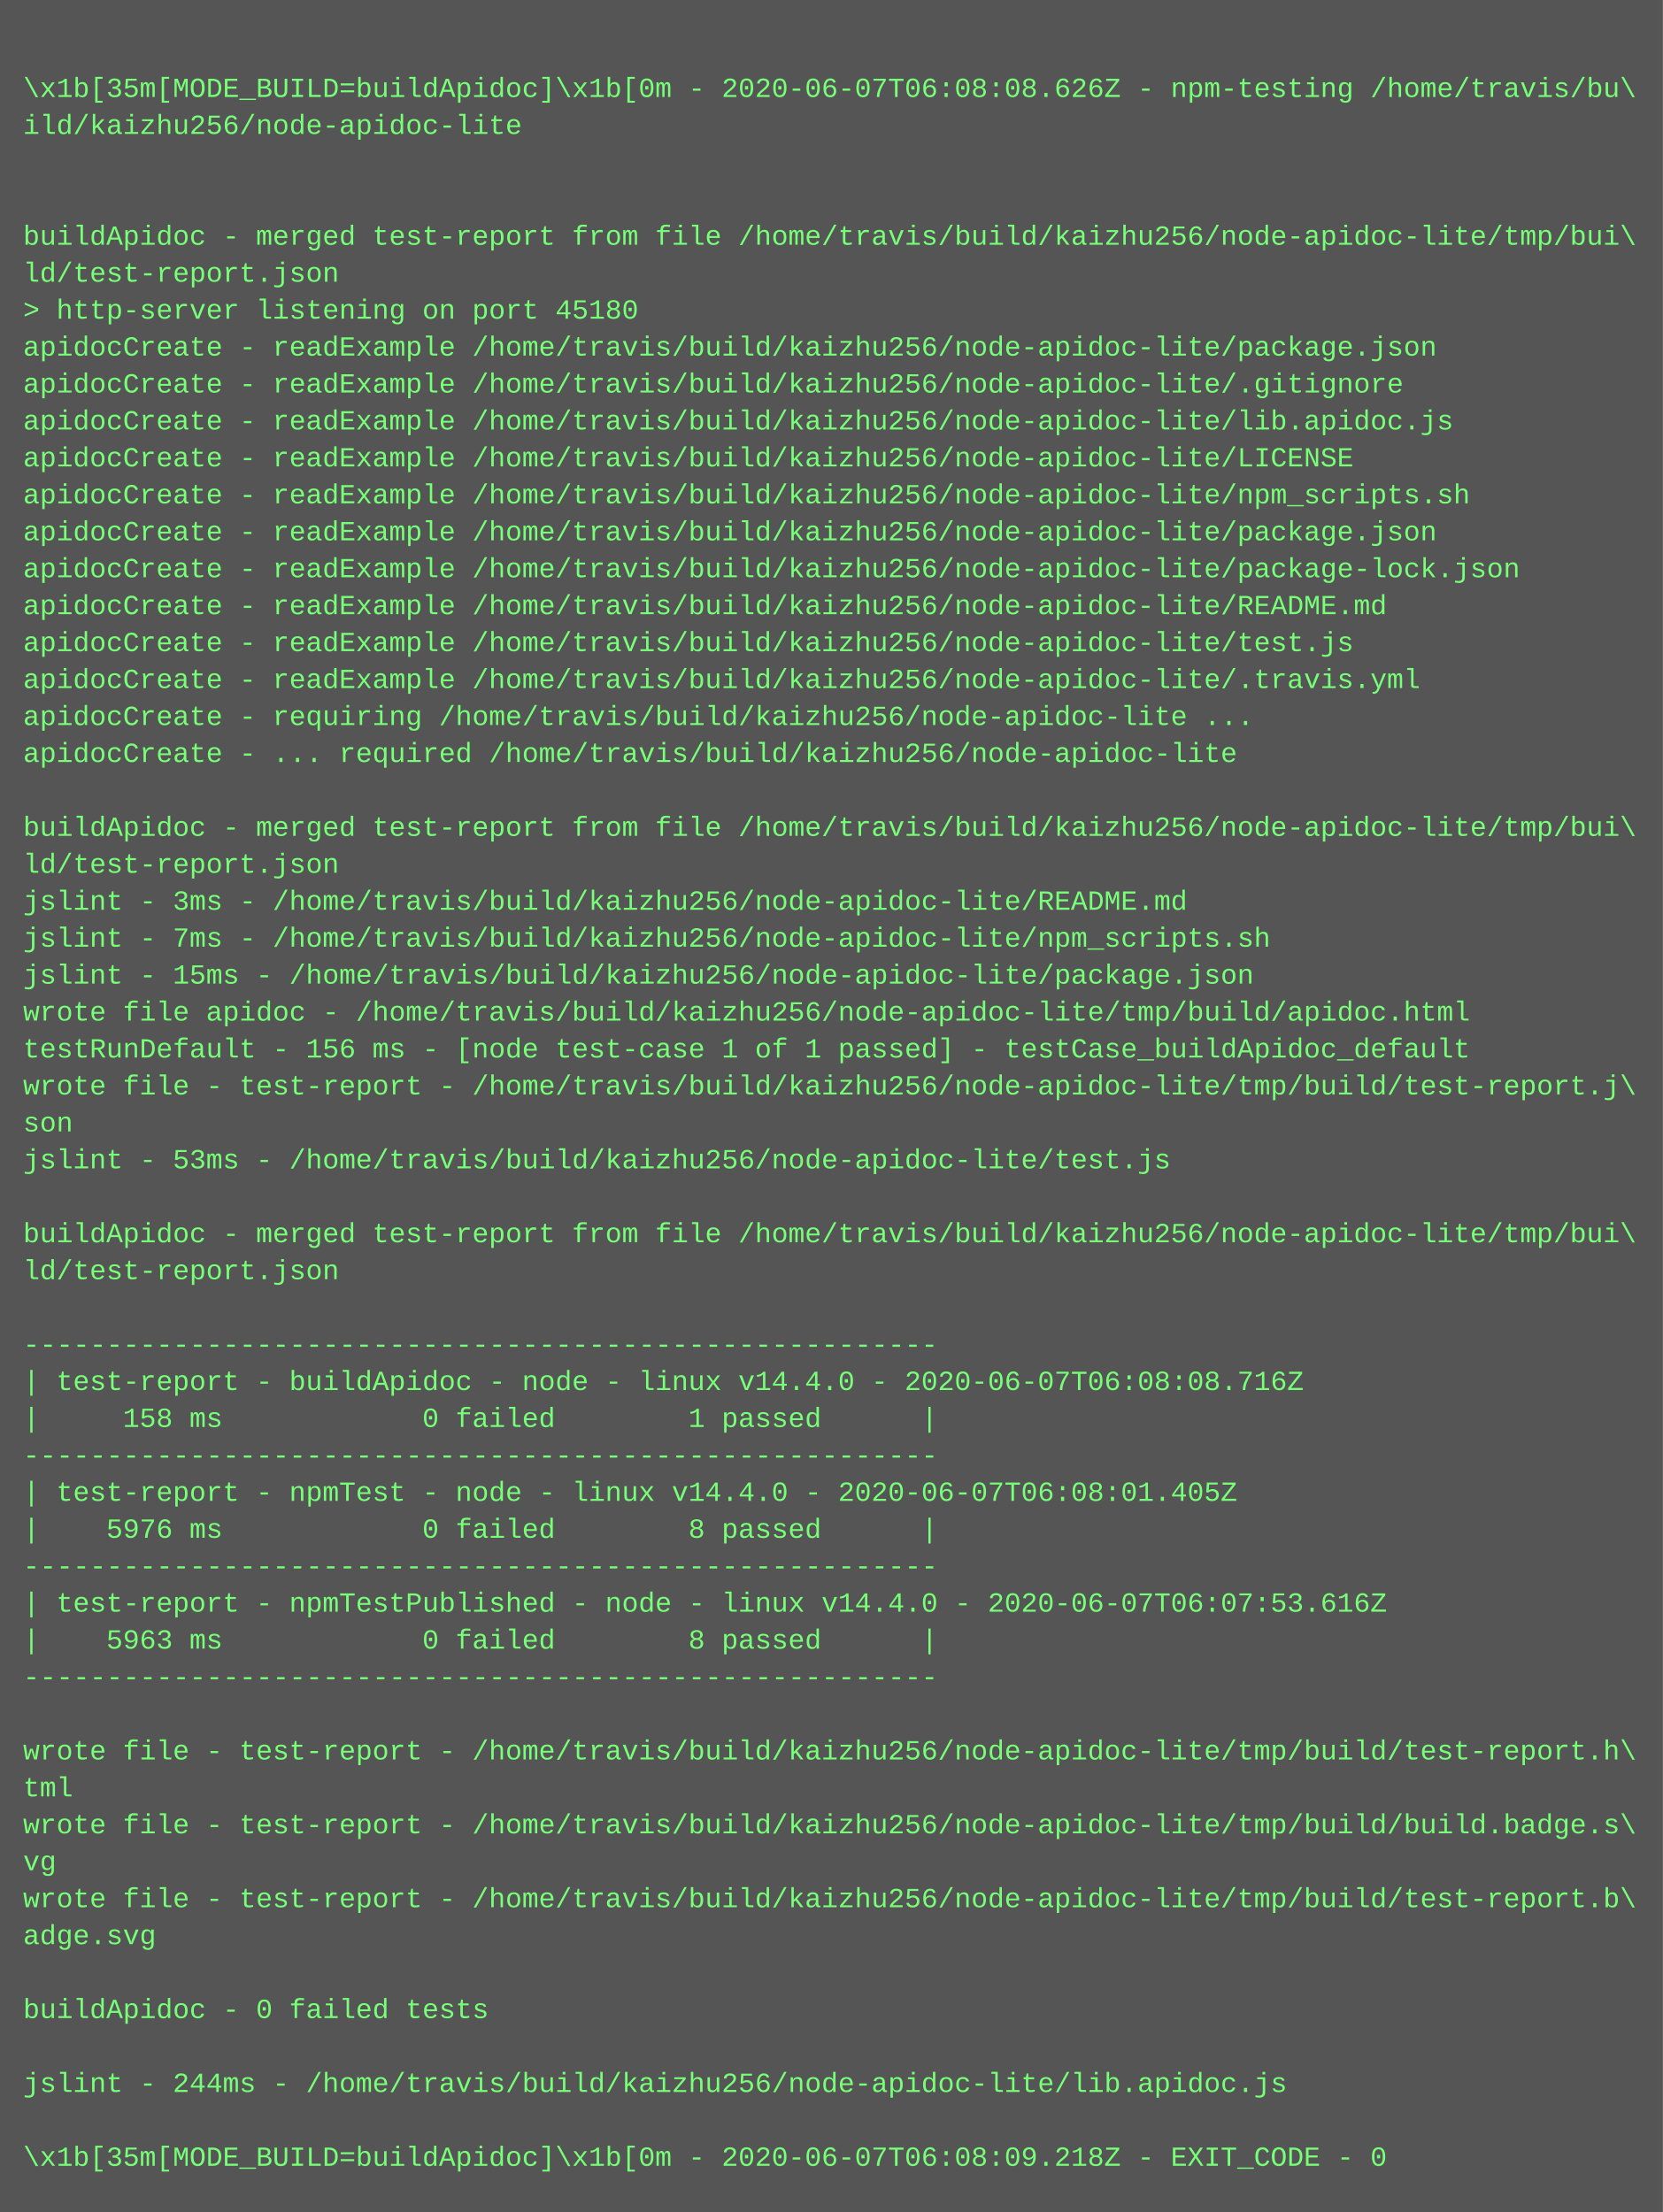
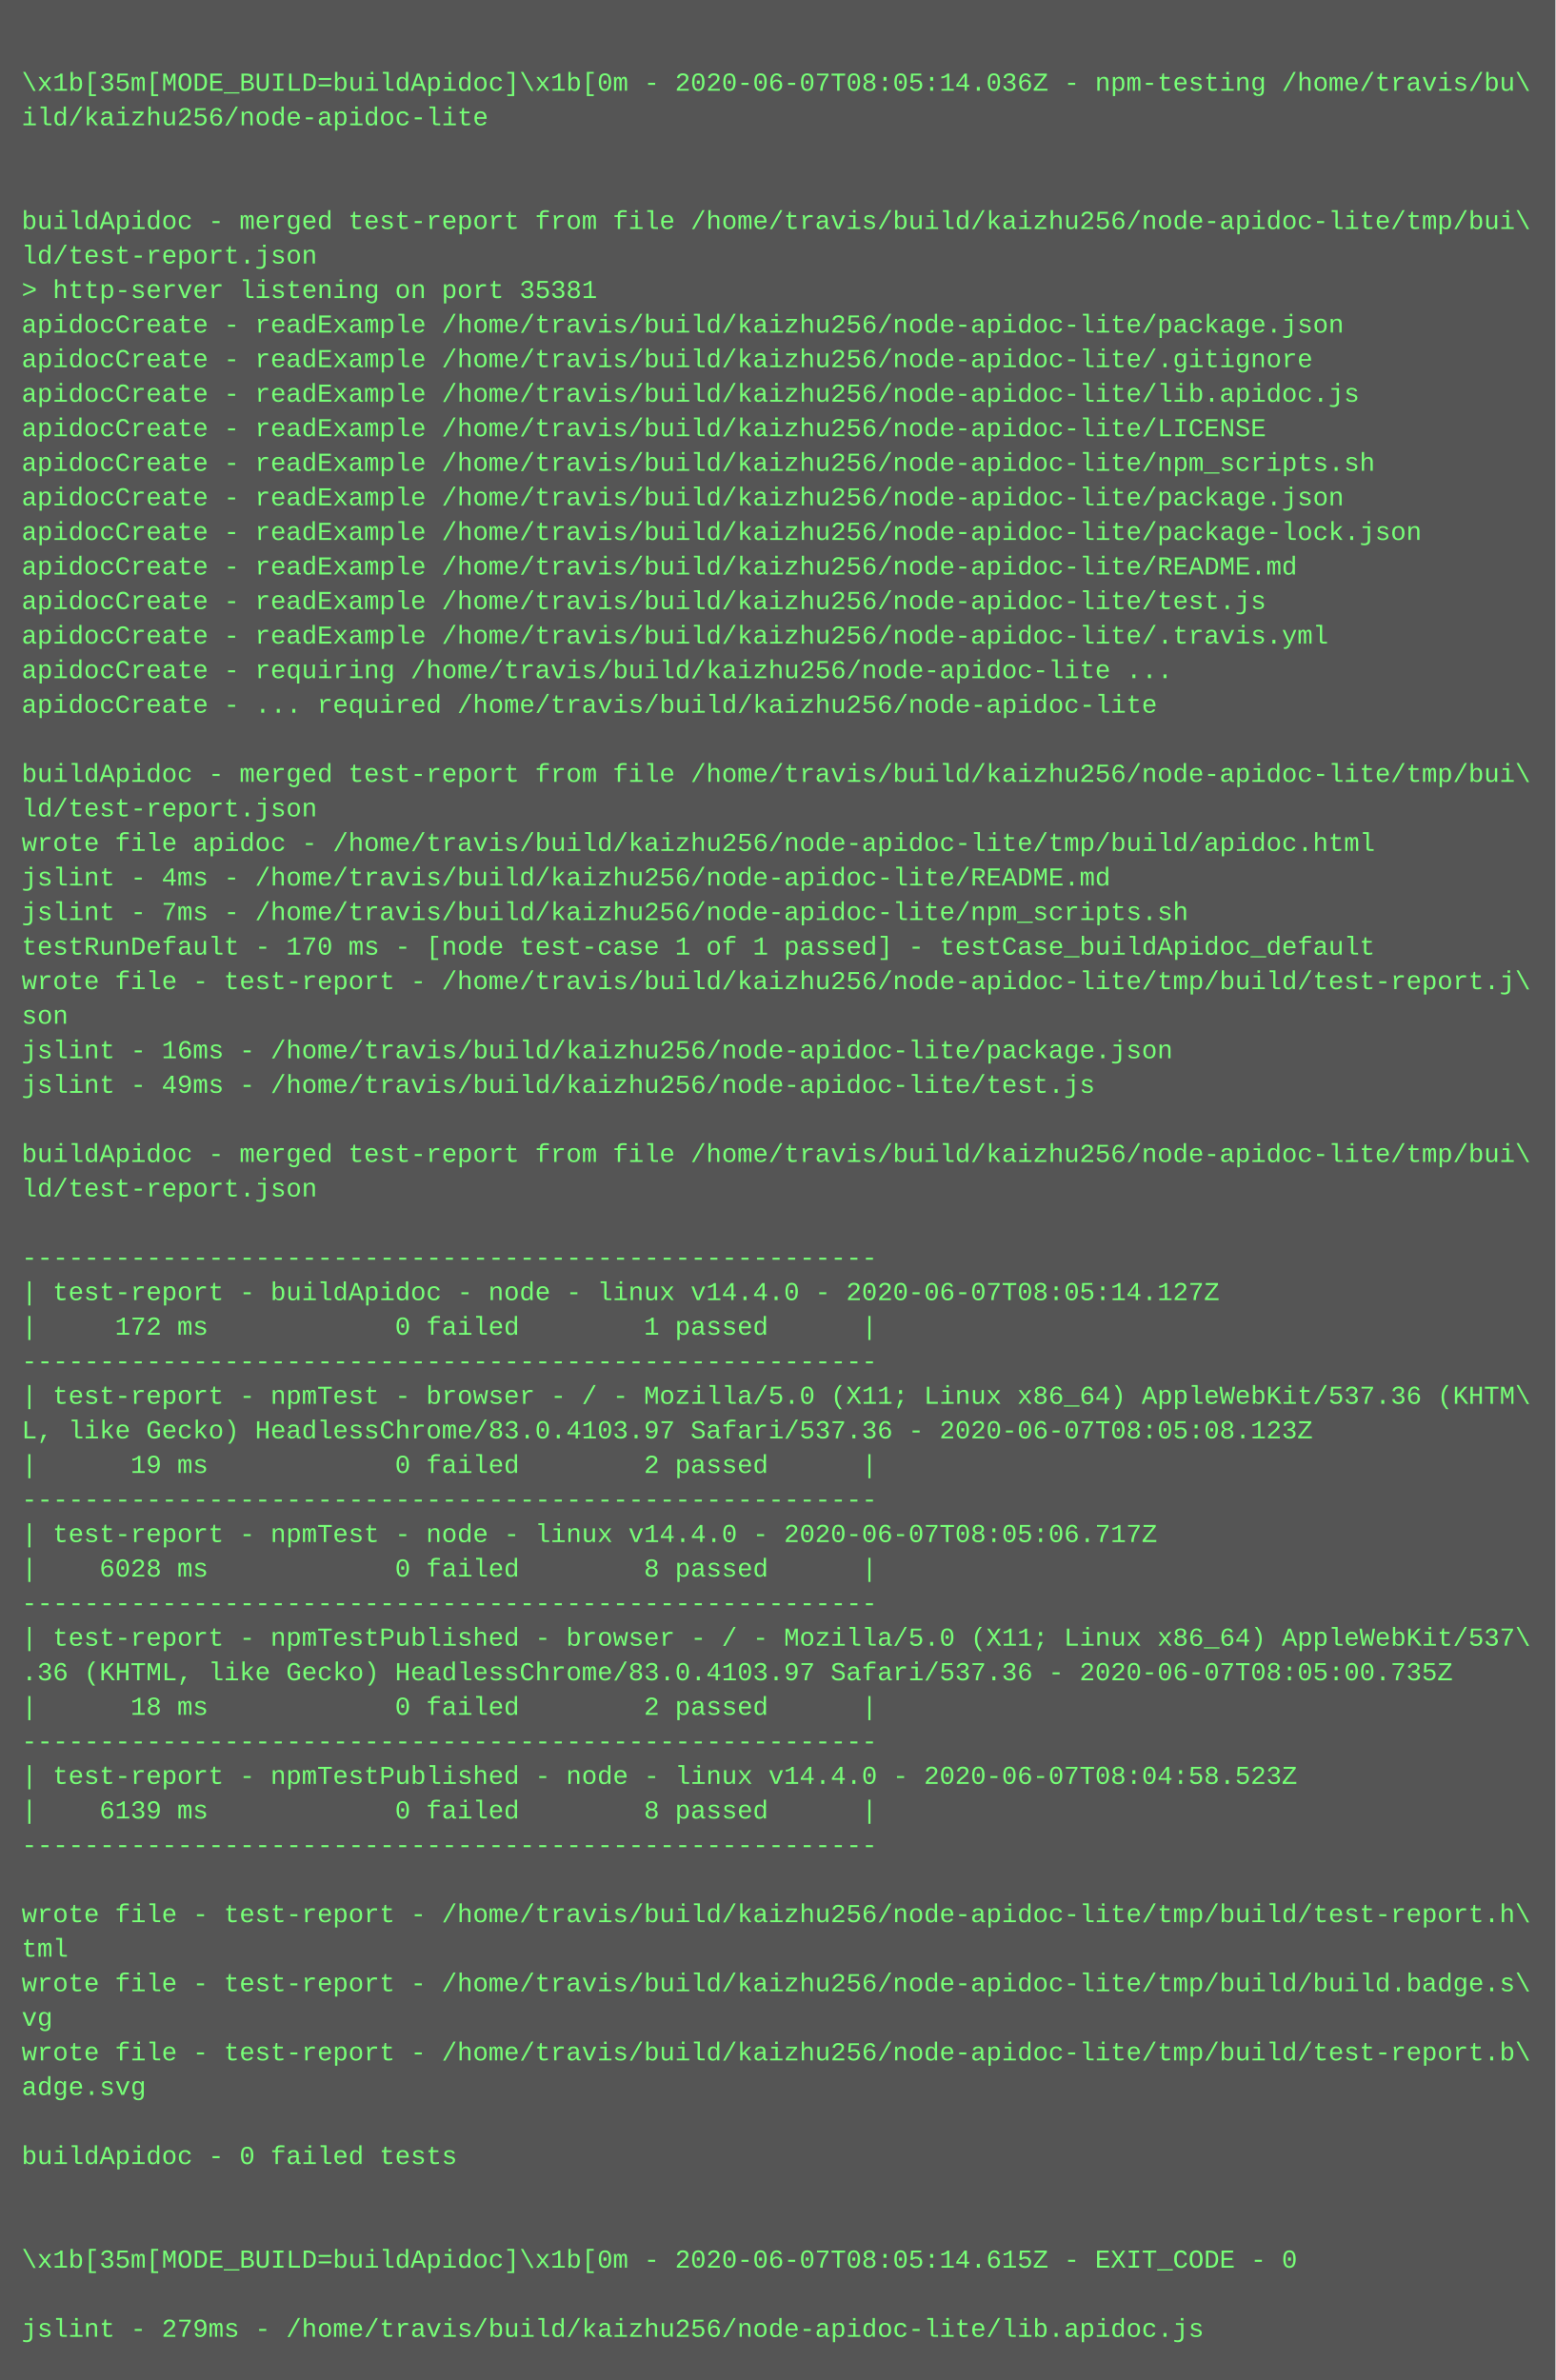
- <svg xmlns="http://www.w3.org/2000/svg" height="958" width="720">
-   <rect height="958" fill="#555" width="720" />
+ <svg xmlns="http://www.w3.org/2000/svg" height="1102" width="720">
+   <rect height="1102" fill="#555" width="720" />
  <text fill="#7f7" font-family="Courier New" font-size="12" xml:space="preserve">
    <tspan x="10" y="26" />
-     <tspan x="10" y="42">\x1b[35m[MODE_BUILD=buildApidoc]\x1b[0m - 2020-06-07T06:08:08.626Z - npm-testing /home/travis/bu\</tspan>
+     <tspan x="10" y="42">\x1b[35m[MODE_BUILD=buildApidoc]\x1b[0m - 2020-06-07T08:05:14.036Z - npm-testing /home/travis/bu\</tspan>
    <tspan x="10" y="58">ild/kaizhu256/node-apidoc-lite</tspan>
    <tspan x="10" y="74" />
    <tspan x="10" y="90" />
    <tspan x="10" y="106">buildApidoc - merged test-report from file /home/travis/build/kaizhu256/node-apidoc-lite/tmp/bui\</tspan>
    <tspan x="10" y="122">ld/test-report.json</tspan>
-     <tspan x="10" y="138">&gt; http-server listening on port 45180</tspan>
+     <tspan x="10" y="138">&gt; http-server listening on port 35381</tspan>
    <tspan x="10" y="154">apidocCreate - readExample /home/travis/build/kaizhu256/node-apidoc-lite/package.json</tspan>
    <tspan x="10" y="170">apidocCreate - readExample /home/travis/build/kaizhu256/node-apidoc-lite/.gitignore</tspan>
    <tspan x="10" y="186">apidocCreate - readExample /home/travis/build/kaizhu256/node-apidoc-lite/lib.apidoc.js</tspan>
    <tspan x="10" y="202">apidocCreate - readExample /home/travis/build/kaizhu256/node-apidoc-lite/LICENSE</tspan>
    <tspan x="10" y="218">apidocCreate - readExample /home/travis/build/kaizhu256/node-apidoc-lite/npm_scripts.sh</tspan>
    <tspan x="10" y="234">apidocCreate - readExample /home/travis/build/kaizhu256/node-apidoc-lite/package.json</tspan>
    <tspan x="10" y="250">apidocCreate - readExample /home/travis/build/kaizhu256/node-apidoc-lite/package-lock.json</tspan>
    <tspan x="10" y="266">apidocCreate - readExample /home/travis/build/kaizhu256/node-apidoc-lite/README.md</tspan>
    <tspan x="10" y="282">apidocCreate - readExample /home/travis/build/kaizhu256/node-apidoc-lite/test.js</tspan>
    <tspan x="10" y="298">apidocCreate - readExample /home/travis/build/kaizhu256/node-apidoc-lite/.travis.yml</tspan>
    <tspan x="10" y="314">apidocCreate - requiring /home/travis/build/kaizhu256/node-apidoc-lite ...</tspan>
    <tspan x="10" y="330">apidocCreate - ... required /home/travis/build/kaizhu256/node-apidoc-lite</tspan>
    <tspan x="10" y="346" />
    <tspan x="10" y="362">buildApidoc - merged test-report from file /home/travis/build/kaizhu256/node-apidoc-lite/tmp/bui\</tspan>
    <tspan x="10" y="378">ld/test-report.json</tspan>
-     <tspan x="10" y="394">jslint - 3ms - /home/travis/build/kaizhu256/node-apidoc-lite/README.md</tspan>
-     <tspan x="10" y="410">jslint - 7ms - /home/travis/build/kaizhu256/node-apidoc-lite/npm_scripts.sh</tspan>
-     <tspan x="10" y="426">jslint - 15ms - /home/travis/build/kaizhu256/node-apidoc-lite/package.json</tspan>
-     <tspan x="10" y="442">wrote file apidoc - /home/travis/build/kaizhu256/node-apidoc-lite/tmp/build/apidoc.html</tspan>
-     <tspan x="10" y="458">testRunDefault - 156 ms - [node test-case 1 of 1 passed] - testCase_buildApidoc_default</tspan>
-     <tspan x="10" y="474">wrote file - test-report - /home/travis/build/kaizhu256/node-apidoc-lite/tmp/build/test-report.j\</tspan>
-     <tspan x="10" y="490">son</tspan>
-     <tspan x="10" y="506">jslint - 53ms - /home/travis/build/kaizhu256/node-apidoc-lite/test.js</tspan>
+     <tspan x="10" y="394">wrote file apidoc - /home/travis/build/kaizhu256/node-apidoc-lite/tmp/build/apidoc.html</tspan>
+     <tspan x="10" y="410">jslint - 4ms - /home/travis/build/kaizhu256/node-apidoc-lite/README.md</tspan>
+     <tspan x="10" y="426">jslint - 7ms - /home/travis/build/kaizhu256/node-apidoc-lite/npm_scripts.sh</tspan>
+     <tspan x="10" y="442">testRunDefault - 170 ms - [node test-case 1 of 1 passed] - testCase_buildApidoc_default</tspan>
+     <tspan x="10" y="458">wrote file - test-report - /home/travis/build/kaizhu256/node-apidoc-lite/tmp/build/test-report.j\</tspan>
+     <tspan x="10" y="474">son</tspan>
+     <tspan x="10" y="490">jslint - 16ms - /home/travis/build/kaizhu256/node-apidoc-lite/package.json</tspan>
+     <tspan x="10" y="506">jslint - 49ms - /home/travis/build/kaizhu256/node-apidoc-lite/test.js</tspan>
    <tspan x="10" y="522" />
    <tspan x="10" y="538">buildApidoc - merged test-report from file /home/travis/build/kaizhu256/node-apidoc-lite/tmp/bui\</tspan>
    <tspan x="10" y="554">ld/test-report.json</tspan>
    <tspan x="10" y="570" />
    <tspan x="10" y="586">-------------------------------------------------------</tspan>
-     <tspan x="10" y="602">| test-report - buildApidoc - node - linux v14.4.0 - 2020-06-07T06:08:08.716Z</tspan>
-     <tspan x="10" y="618">|     158 ms            0 failed        1 passed      |</tspan>
+     <tspan x="10" y="602">| test-report - buildApidoc - node - linux v14.4.0 - 2020-06-07T08:05:14.127Z</tspan>
+     <tspan x="10" y="618">|     172 ms            0 failed        1 passed      |</tspan>
    <tspan x="10" y="634">-------------------------------------------------------</tspan>
-     <tspan x="10" y="650">| test-report - npmTest - node - linux v14.4.0 - 2020-06-07T06:08:01.405Z</tspan>
-     <tspan x="10" y="666">|    5976 ms            0 failed        8 passed      |</tspan>
-     <tspan x="10" y="682">-------------------------------------------------------</tspan>
-     <tspan x="10" y="698">| test-report - npmTestPublished - node - linux v14.4.0 - 2020-06-07T06:07:53.616Z</tspan>
-     <tspan x="10" y="714">|    5963 ms            0 failed        8 passed      |</tspan>
-     <tspan x="10" y="730">-------------------------------------------------------</tspan>
-     <tspan x="10" y="746" />
-     <tspan x="10" y="762">wrote file - test-report - /home/travis/build/kaizhu256/node-apidoc-lite/tmp/build/test-report.h\</tspan>
-     <tspan x="10" y="778">tml</tspan>
-     <tspan x="10" y="794">wrote file - test-report - /home/travis/build/kaizhu256/node-apidoc-lite/tmp/build/build.badge.s\</tspan>
-     <tspan x="10" y="810">vg</tspan>
-     <tspan x="10" y="826">wrote file - test-report - /home/travis/build/kaizhu256/node-apidoc-lite/tmp/build/test-report.b\</tspan>
-     <tspan x="10" y="842">adge.svg</tspan>
-     <tspan x="10" y="858" />
-     <tspan x="10" y="874">buildApidoc - 0 failed tests</tspan>
-     <tspan x="10" y="890" />
-     <tspan x="10" y="906">jslint - 244ms - /home/travis/build/kaizhu256/node-apidoc-lite/lib.apidoc.js</tspan>
-     <tspan x="10" y="922" />
-     <tspan x="10" y="938">\x1b[35m[MODE_BUILD=buildApidoc]\x1b[0m - 2020-06-07T06:08:09.218Z - EXIT_CODE - 0</tspan>
+     <tspan x="10" y="650">| test-report - npmTest - browser - / - Mozilla/5.0 (X11; Linux x86_64) AppleWebKit/537.36 (KHTM\</tspan>
+     <tspan x="10" y="666">L, like Gecko) HeadlessChrome/83.0.4103.97 Safari/537.36 - 2020-06-07T08:05:08.123Z</tspan>
+     <tspan x="10" y="682">|      19 ms            0 failed        2 passed      |</tspan>
+     <tspan x="10" y="698">-------------------------------------------------------</tspan>
+     <tspan x="10" y="714">| test-report - npmTest - node - linux v14.4.0 - 2020-06-07T08:05:06.717Z</tspan>
+     <tspan x="10" y="730">|    6028 ms            0 failed        8 passed      |</tspan>
+     <tspan x="10" y="746">-------------------------------------------------------</tspan>
+     <tspan x="10" y="762">| test-report - npmTestPublished - browser - / - Mozilla/5.0 (X11; Linux x86_64) AppleWebKit/537\</tspan>
+     <tspan x="10" y="778">.36 (KHTML, like Gecko) HeadlessChrome/83.0.4103.97 Safari/537.36 - 2020-06-07T08:05:00.735Z</tspan>
+     <tspan x="10" y="794">|      18 ms            0 failed        2 passed      |</tspan>
+     <tspan x="10" y="810">-------------------------------------------------------</tspan>
+     <tspan x="10" y="826">| test-report - npmTestPublished - node - linux v14.4.0 - 2020-06-07T08:04:58.523Z</tspan>
+     <tspan x="10" y="842">|    6139 ms            0 failed        8 passed      |</tspan>
+     <tspan x="10" y="858">-------------------------------------------------------</tspan>
+     <tspan x="10" y="874" />
+     <tspan x="10" y="890">wrote file - test-report - /home/travis/build/kaizhu256/node-apidoc-lite/tmp/build/test-report.h\</tspan>
+     <tspan x="10" y="906">tml</tspan>
+     <tspan x="10" y="922">wrote file - test-report - /home/travis/build/kaizhu256/node-apidoc-lite/tmp/build/build.badge.s\</tspan>
+     <tspan x="10" y="938">vg</tspan>
+     <tspan x="10" y="954">wrote file - test-report - /home/travis/build/kaizhu256/node-apidoc-lite/tmp/build/test-report.b\</tspan>
+     <tspan x="10" y="970">adge.svg</tspan>
+     <tspan x="10" y="986" />
+     <tspan x="10" y="1002">buildApidoc - 0 failed tests</tspan>
+     <tspan x="10" y="1018" />
+     <tspan x="10" y="1034" />
+     <tspan x="10" y="1050">\x1b[35m[MODE_BUILD=buildApidoc]\x1b[0m - 2020-06-07T08:05:14.615Z - EXIT_CODE - 0</tspan>
+     <tspan x="10" y="1066" />
+     <tspan x="10" y="1082">jslint - 279ms - /home/travis/build/kaizhu256/node-apidoc-lite/lib.apidoc.js</tspan>
  </text>
</svg>
